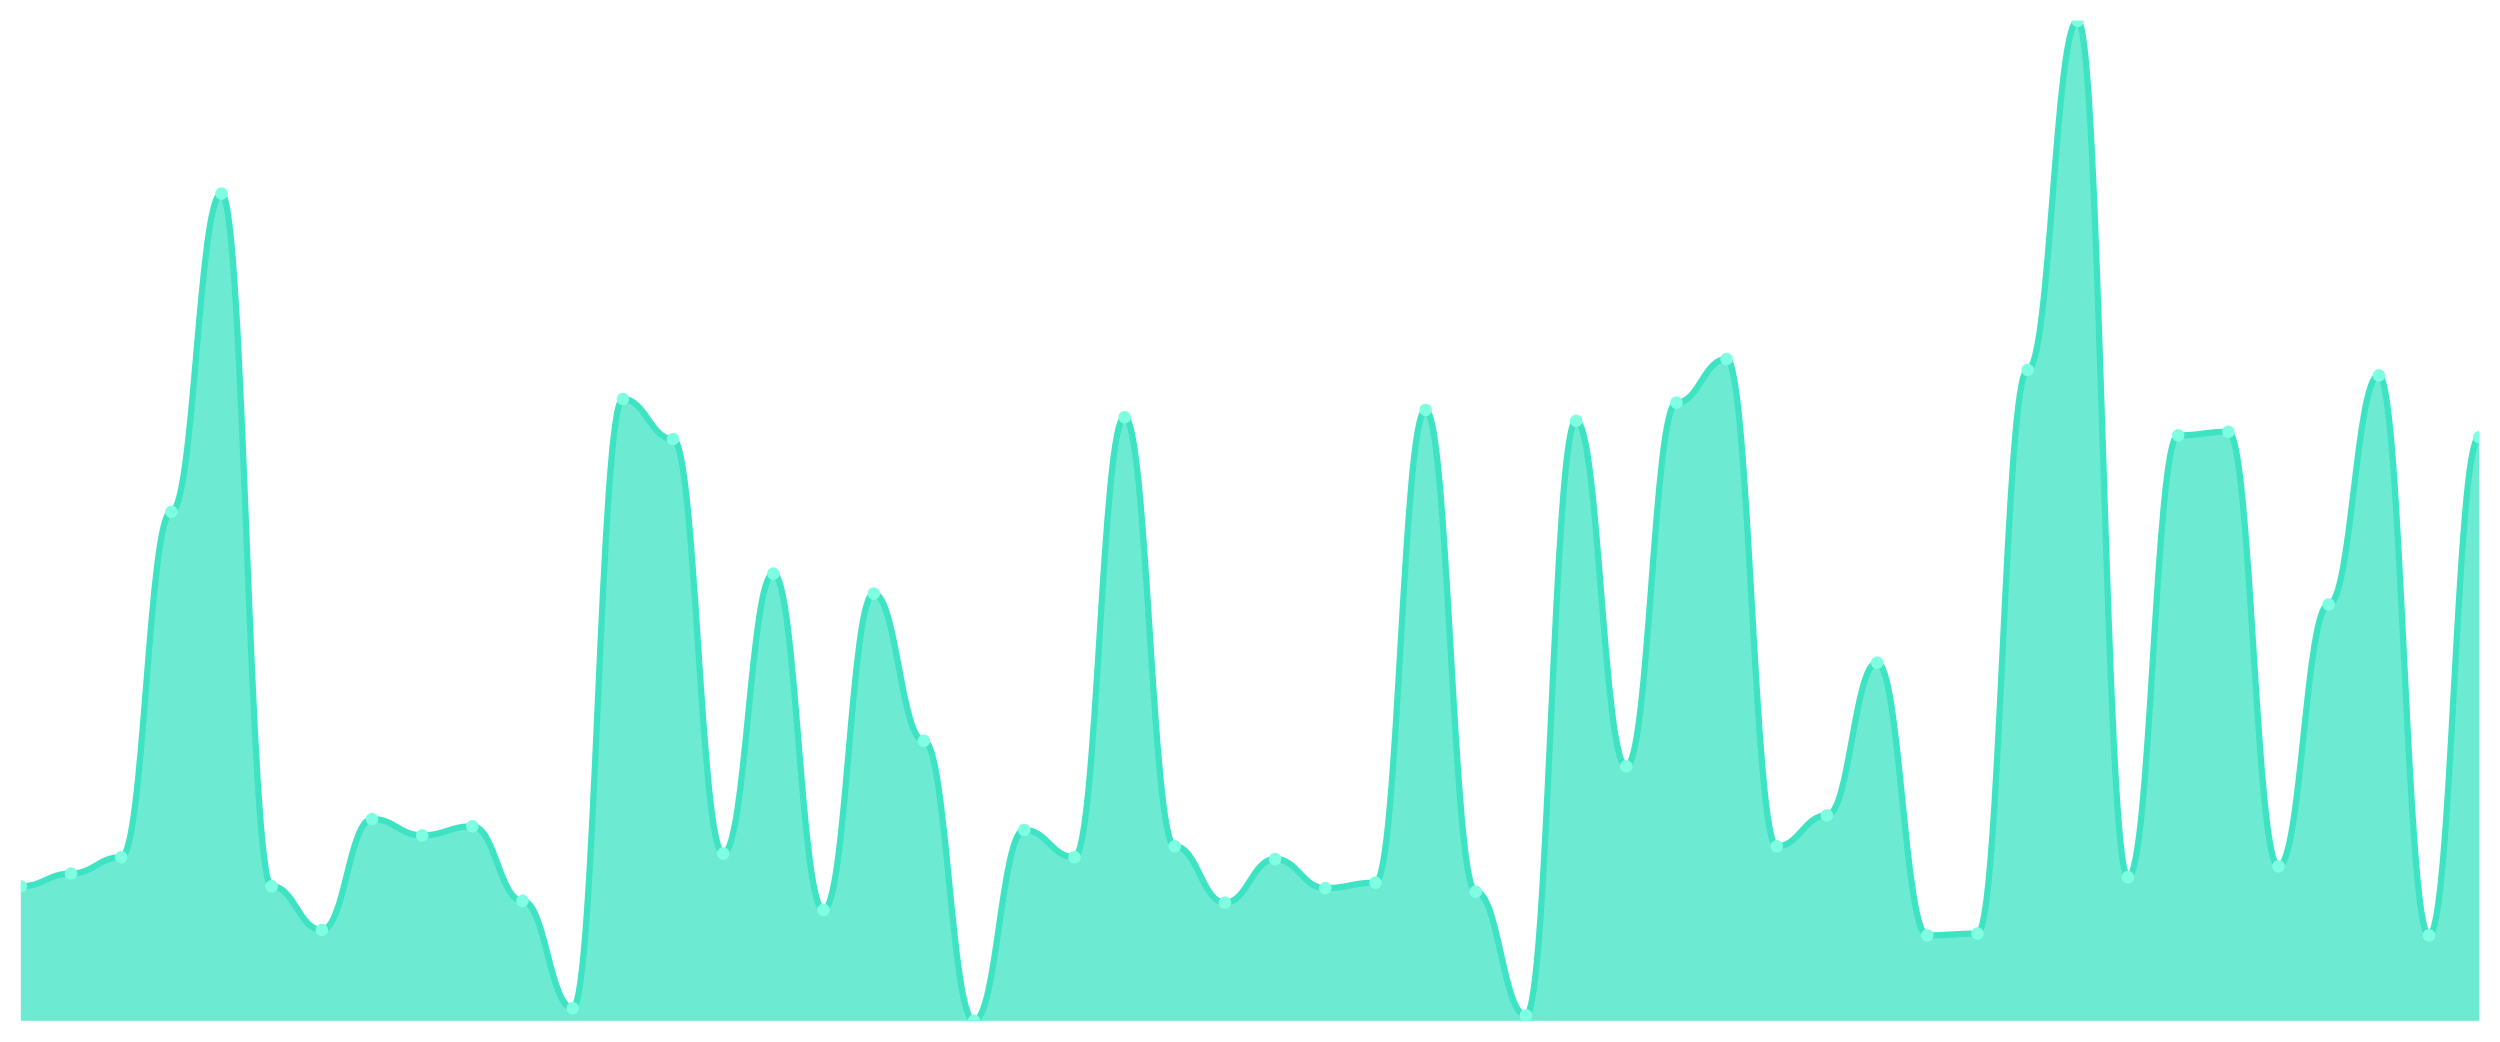
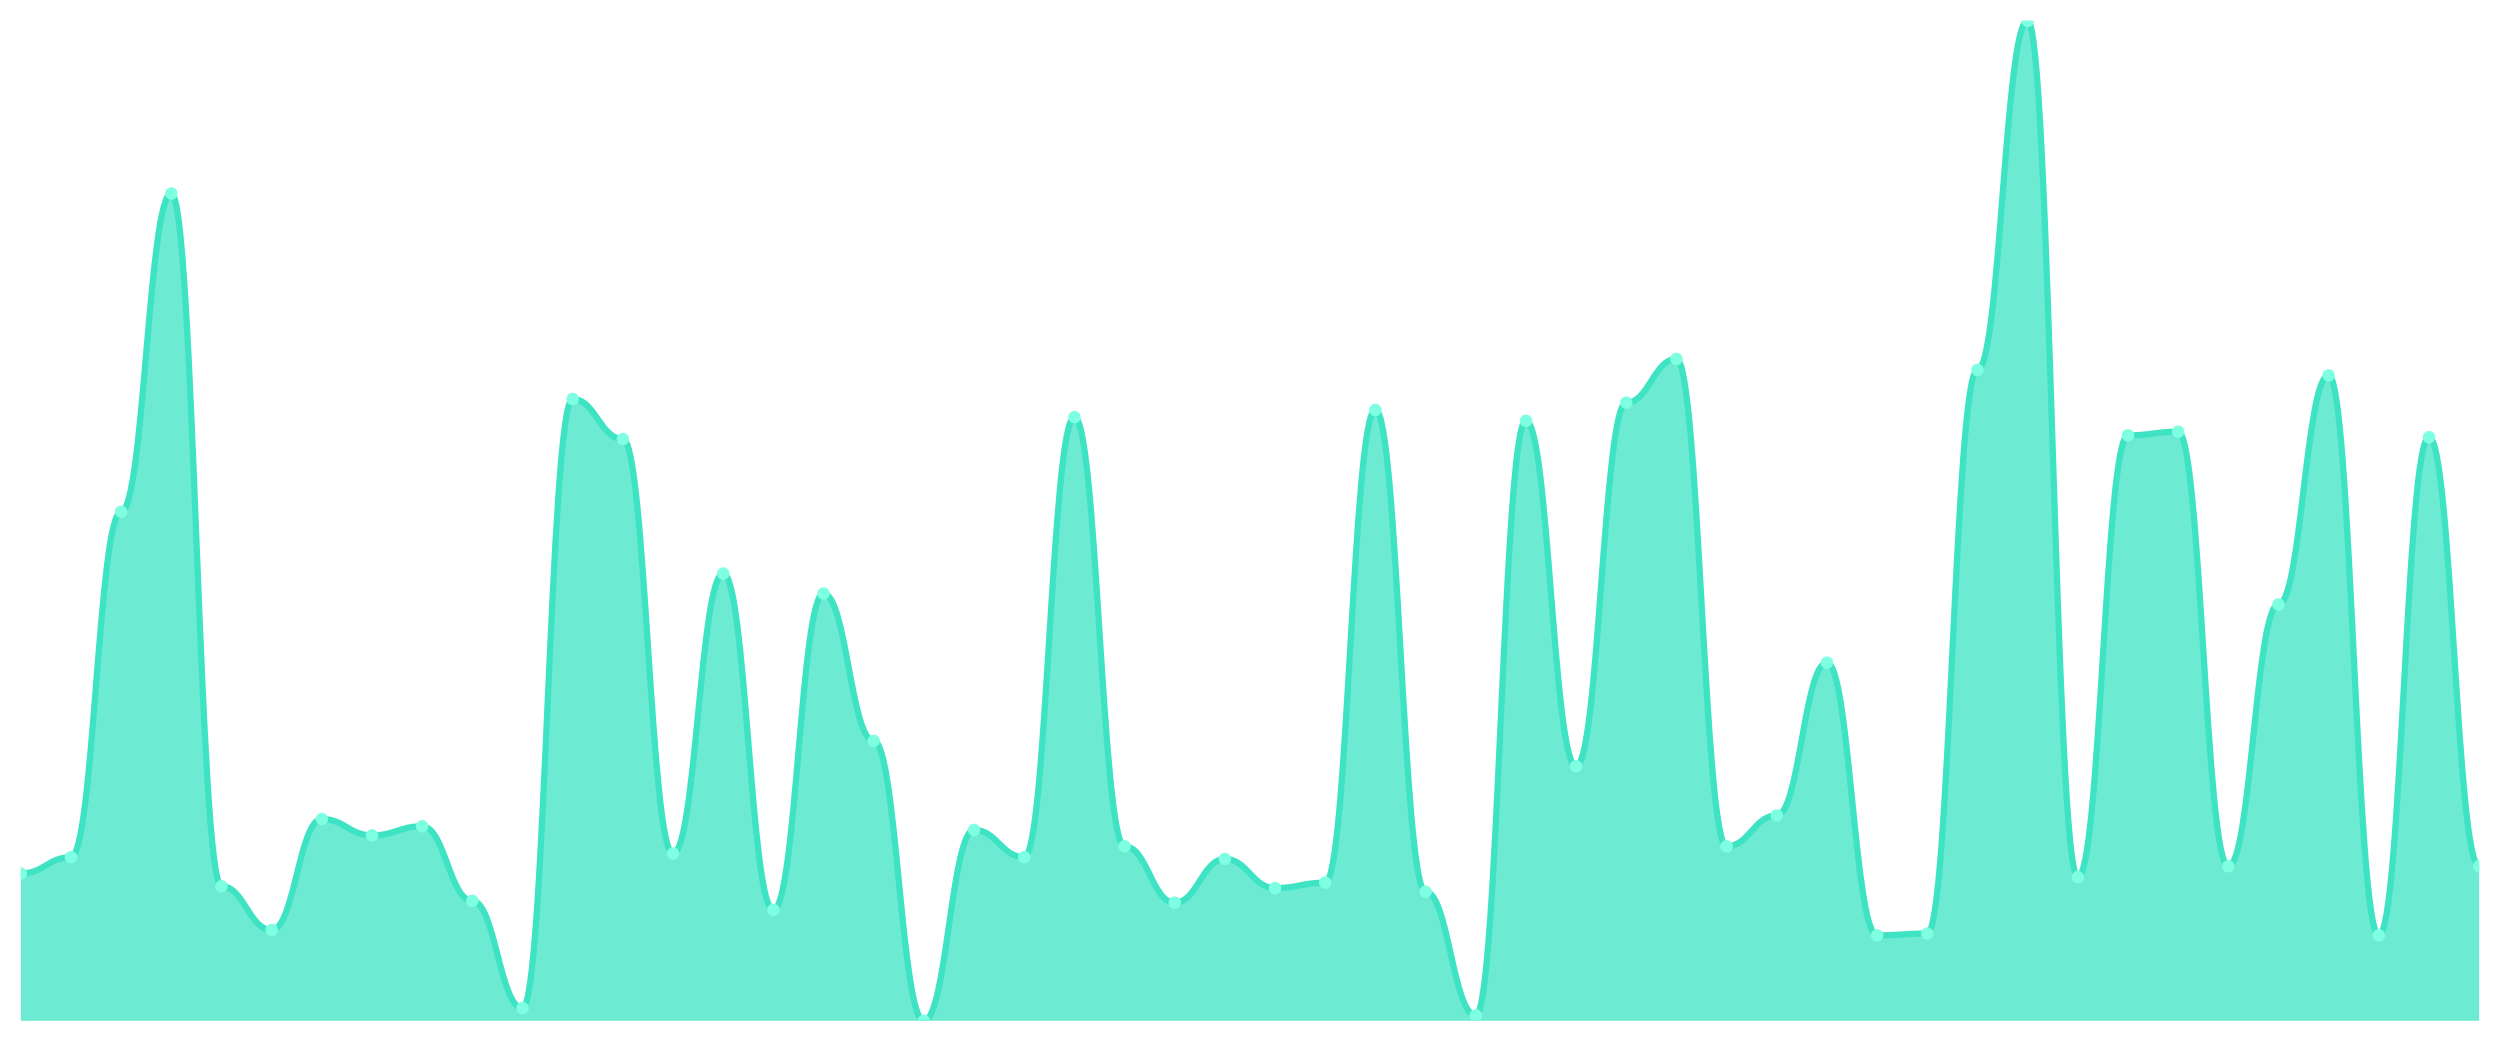
<svg xmlns="http://www.w3.org/2000/svg" viewBox="0 0 1200 500" width="1200" height="500">
  <defs>
    <clipPath id="c">
      <rect x="10" y="10" width="1180" height="480" />
    </clipPath>
  </defs>
  <rect width="1200" height="500" fill="none" />
  <g clip-path="url(#c)">
-     <path d="M 10,490 L 10,425.418 C 20.837,425.418 23.245,419.309 34.082,419.309 C 44.918,419.309 47.327,411.455 58.163,411.455 C 69,411.455 71.408,245.636 82.245,245.636 C 93.082,245.636 95.49,92.909 106.327,92.909 C 117.163,92.909 119.571,425.418 130.408,425.418 C 141.245,425.418 143.653,446.364 154.49,446.364 C 165.327,446.364 167.735,393.127 178.571,393.127 C 189.408,393.127 191.816,400.982 202.653,400.982 C 213.49,400.982 215.898,396.618 226.735,396.618 C 237.571,396.618 239.98,432.4 250.816,432.4 C 261.653,432.4 264.061,483.891 274.898,483.891 C 285.735,483.891 288.143,191.527 298.98,191.527 C 309.816,191.527 312.224,210.727 323.061,210.727 C 333.898,210.727 336.306,409.709 347.143,409.709 C 357.98,409.709 360.388,275.309 371.224,275.309 C 382.061,275.309 384.469,436.764 395.306,436.764 C 406.143,436.764 408.551,284.909 419.388,284.909 C 430.224,284.909 432.633,355.6 443.469,355.6 C 454.306,355.6 456.714,490 467.551,490 C 478.388,490 480.796,398.364 491.633,398.364 C 502.469,398.364 504.878,411.455 515.714,411.455 C 526.551,411.455 528.959,200.255 539.796,200.255 C 550.633,200.255 553.041,406.218 563.878,406.218 C 574.714,406.218 577.122,433.273 587.959,433.273 C 598.796,433.273 601.204,412.327 612.041,412.327 C 622.878,412.327 625.286,426.291 636.122,426.291 C 646.959,426.291 649.367,423.673 660.204,423.673 C 671.041,423.673 673.449,196.764 684.286,196.764 C 695.122,196.764 697.531,428.036 708.367,428.036 C 719.204,428.036 721.612,487.382 732.449,487.382 C 743.286,487.382 745.694,202 756.531,202 C 767.367,202 769.776,367.818 780.612,367.818 C 791.449,367.818 793.857,193.273 804.694,193.273 C 815.531,193.273 817.939,172.327 828.776,172.327 C 839.612,172.327 842.02,406.218 852.857,406.218 C 863.694,406.218 866.102,391.382 876.939,391.382 C 887.776,391.382 890.184,318.073 901.02,318.073 C 911.857,318.073 914.265,448.982 925.102,448.982 C 935.939,448.982 938.347,448.109 949.184,448.109 C 960.02,448.109 962.429,177.564 973.265,177.564 C 984.102,177.564 986.51,10 997.347,10 C 1008.184,10 1010.592,421.055 1021.429,421.055 C 1032.265,421.055 1034.673,208.982 1045.51,208.982 C 1056.347,208.982 1058.755,207.236 1069.592,207.236 C 1080.429,207.236 1082.837,415.818 1093.673,415.818 C 1104.51,415.818 1106.918,290.145 1117.755,290.145 C 1128.592,290.145 1131,180.182 1141.837,180.182 C 1152.673,180.182 1155.082,448.982 1165.918,448.982 C 1176.755,448.982 1179.163,209.855 1190,209.855 L 1190,490 Z" fill="rgba(61,227,195,0.75)" />
-     <path d="M 10,425.418 C 20.837,425.418 23.245,419.309 34.082,419.309 C 44.918,419.309 47.327,411.455 58.163,411.455 C 69,411.455 71.408,245.636 82.245,245.636 C 93.082,245.636 95.49,92.909 106.327,92.909 C 117.163,92.909 119.571,425.418 130.408,425.418 C 141.245,425.418 143.653,446.364 154.49,446.364 C 165.327,446.364 167.735,393.127 178.571,393.127 C 189.408,393.127 191.816,400.982 202.653,400.982 C 213.49,400.982 215.898,396.618 226.735,396.618 C 237.571,396.618 239.98,432.4 250.816,432.4 C 261.653,432.4 264.061,483.891 274.898,483.891 C 285.735,483.891 288.143,191.527 298.98,191.527 C 309.816,191.527 312.224,210.727 323.061,210.727 C 333.898,210.727 336.306,409.709 347.143,409.709 C 357.98,409.709 360.388,275.309 371.224,275.309 C 382.061,275.309 384.469,436.764 395.306,436.764 C 406.143,436.764 408.551,284.909 419.388,284.909 C 430.224,284.909 432.633,355.6 443.469,355.6 C 454.306,355.6 456.714,490 467.551,490 C 478.388,490 480.796,398.364 491.633,398.364 C 502.469,398.364 504.878,411.455 515.714,411.455 C 526.551,411.455 528.959,200.255 539.796,200.255 C 550.633,200.255 553.041,406.218 563.878,406.218 C 574.714,406.218 577.122,433.273 587.959,433.273 C 598.796,433.273 601.204,412.327 612.041,412.327 C 622.878,412.327 625.286,426.291 636.122,426.291 C 646.959,426.291 649.367,423.673 660.204,423.673 C 671.041,423.673 673.449,196.764 684.286,196.764 C 695.122,196.764 697.531,428.036 708.367,428.036 C 719.204,428.036 721.612,487.382 732.449,487.382 C 743.286,487.382 745.694,202 756.531,202 C 767.367,202 769.776,367.818 780.612,367.818 C 791.449,367.818 793.857,193.273 804.694,193.273 C 815.531,193.273 817.939,172.327 828.776,172.327 C 839.612,172.327 842.02,406.218 852.857,406.218 C 863.694,406.218 866.102,391.382 876.939,391.382 C 887.776,391.382 890.184,318.073 901.02,318.073 C 911.857,318.073 914.265,448.982 925.102,448.982 C 935.939,448.982 938.347,448.109 949.184,448.109 C 960.02,448.109 962.429,177.564 973.265,177.564 C 984.102,177.564 986.51,10 997.347,10 C 1008.184,10 1010.592,421.055 1021.429,421.055 C 1032.265,421.055 1034.673,208.982 1045.51,208.982 C 1056.347,208.982 1058.755,207.236 1069.592,207.236 C 1080.429,207.236 1082.837,415.818 1093.673,415.818 C 1104.51,415.818 1106.918,290.145 1117.755,290.145 C 1128.592,290.145 1131,180.182 1141.837,180.182 C 1152.673,180.182 1155.082,448.982 1165.918,448.982 C 1176.755,448.982 1179.163,209.855 1190,209.855" fill="none" stroke="#3de3c3" stroke-width="3" stroke-linecap="round" stroke-linejoin="round" />
-     <circle cx="10" cy="425.418" r="3" fill="#7fffe1" />
-     <circle cx="34.082" cy="419.309" r="3" fill="#7fffe1" />
-     <circle cx="58.163" cy="411.455" r="3" fill="#7fffe1" />
-     <circle cx="82.245" cy="245.636" r="3" fill="#7fffe1" />
-     <circle cx="106.327" cy="92.909" r="3" fill="#7fffe1" />
-     <circle cx="130.408" cy="425.418" r="3" fill="#7fffe1" />
-     <circle cx="154.49" cy="446.364" r="3" fill="#7fffe1" />
-     <circle cx="178.571" cy="393.127" r="3" fill="#7fffe1" />
-     <circle cx="202.653" cy="400.982" r="3" fill="#7fffe1" />
-     <circle cx="226.735" cy="396.618" r="3" fill="#7fffe1" />
-     <circle cx="250.816" cy="432.4" r="3" fill="#7fffe1" />
-     <circle cx="274.898" cy="483.891" r="3" fill="#7fffe1" />
-     <circle cx="298.98" cy="191.527" r="3" fill="#7fffe1" />
-     <circle cx="323.061" cy="210.727" r="3" fill="#7fffe1" />
-     <circle cx="347.143" cy="409.709" r="3" fill="#7fffe1" />
-     <circle cx="371.224" cy="275.309" r="3" fill="#7fffe1" />
-     <circle cx="395.306" cy="436.764" r="3" fill="#7fffe1" />
-     <circle cx="419.388" cy="284.909" r="3" fill="#7fffe1" />
-     <circle cx="443.469" cy="355.6" r="3" fill="#7fffe1" />
-     <circle cx="467.551" cy="490" r="3" fill="#7fffe1" />
-     <circle cx="491.633" cy="398.364" r="3" fill="#7fffe1" />
-     <circle cx="515.714" cy="411.455" r="3" fill="#7fffe1" />
-     <circle cx="539.796" cy="200.255" r="3" fill="#7fffe1" />
-     <circle cx="563.878" cy="406.218" r="3" fill="#7fffe1" />
-     <circle cx="587.959" cy="433.273" r="3" fill="#7fffe1" />
-     <circle cx="612.041" cy="412.327" r="3" fill="#7fffe1" />
-     <circle cx="636.122" cy="426.291" r="3" fill="#7fffe1" />
-     <circle cx="660.204" cy="423.673" r="3" fill="#7fffe1" />
-     <circle cx="684.286" cy="196.764" r="3" fill="#7fffe1" />
-     <circle cx="708.367" cy="428.036" r="3" fill="#7fffe1" />
-     <circle cx="732.449" cy="487.382" r="3" fill="#7fffe1" />
-     <circle cx="756.531" cy="202" r="3" fill="#7fffe1" />
-     <circle cx="780.612" cy="367.818" r="3" fill="#7fffe1" />
-     <circle cx="804.694" cy="193.273" r="3" fill="#7fffe1" />
-     <circle cx="828.776" cy="172.327" r="3" fill="#7fffe1" />
-     <circle cx="852.857" cy="406.218" r="3" fill="#7fffe1" />
-     <circle cx="876.939" cy="391.382" r="3" fill="#7fffe1" />
-     <circle cx="901.02" cy="318.073" r="3" fill="#7fffe1" />
-     <circle cx="925.102" cy="448.982" r="3" fill="#7fffe1" />
-     <circle cx="949.184" cy="448.109" r="3" fill="#7fffe1" />
-     <circle cx="973.265" cy="177.564" r="3" fill="#7fffe1" />
-     <circle cx="997.347" cy="10" r="3" fill="#7fffe1" />
-     <circle cx="1021.429" cy="421.055" r="3" fill="#7fffe1" />
-     <circle cx="1045.51" cy="208.982" r="3" fill="#7fffe1" />
-     <circle cx="1069.592" cy="207.236" r="3" fill="#7fffe1" />
-     <circle cx="1093.673" cy="415.818" r="3" fill="#7fffe1" />
-     <circle cx="1117.755" cy="290.145" r="3" fill="#7fffe1" />
-     <circle cx="1141.837" cy="180.182" r="3" fill="#7fffe1" />
-     <circle cx="1165.918" cy="448.982" r="3" fill="#7fffe1" />
-     <circle cx="1190" cy="209.855" r="3" fill="#7fffe1" />
+     <path d="M 10,490 L 10,419.309 C 20.837,419.309 23.245,411.455 34.082,411.455 C 44.918,411.455 47.327,245.636 58.163,245.636 C 69,245.636 71.408,92.909 82.245,92.909 C 93.082,92.909 95.49,425.418 106.327,425.418 C 117.163,425.418 119.571,446.364 130.408,446.364 C 141.245,446.364 143.653,393.127 154.49,393.127 C 165.327,393.127 167.735,400.982 178.571,400.982 C 189.408,400.982 191.816,396.618 202.653,396.618 C 213.49,396.618 215.898,432.4 226.735,432.4 C 237.571,432.4 239.98,483.891 250.816,483.891 C 261.653,483.891 264.061,191.527 274.898,191.527 C 285.735,191.527 288.143,210.727 298.98,210.727 C 309.816,210.727 312.224,409.709 323.061,409.709 C 333.898,409.709 336.306,275.309 347.143,275.309 C 357.98,275.309 360.388,436.764 371.224,436.764 C 382.061,436.764 384.469,284.909 395.306,284.909 C 406.143,284.909 408.551,355.6 419.388,355.6 C 430.224,355.6 432.633,490 443.469,490 C 454.306,490 456.714,398.364 467.551,398.364 C 478.388,398.364 480.796,411.455 491.633,411.455 C 502.469,411.455 504.878,200.255 515.714,200.255 C 526.551,200.255 528.959,406.218 539.796,406.218 C 550.633,406.218 553.041,433.273 563.878,433.273 C 574.714,433.273 577.122,412.327 587.959,412.327 C 598.796,412.327 601.204,426.291 612.041,426.291 C 622.878,426.291 625.286,423.673 636.122,423.673 C 646.959,423.673 649.367,196.764 660.204,196.764 C 671.041,196.764 673.449,428.036 684.286,428.036 C 695.122,428.036 697.531,487.382 708.367,487.382 C 719.204,487.382 721.612,202 732.449,202 C 743.286,202 745.694,367.818 756.531,367.818 C 767.367,367.818 769.776,193.273 780.612,193.273 C 791.449,193.273 793.857,172.327 804.694,172.327 C 815.531,172.327 817.939,406.218 828.776,406.218 C 839.612,406.218 842.02,391.382 852.857,391.382 C 863.694,391.382 866.102,318.073 876.939,318.073 C 887.776,318.073 890.184,448.982 901.02,448.982 C 911.857,448.982 914.265,448.109 925.102,448.109 C 935.939,448.109 938.347,177.564 949.184,177.564 C 960.02,177.564 962.429,10 973.265,10 C 984.102,10 986.51,421.055 997.347,421.055 C 1008.184,421.055 1010.592,208.982 1021.429,208.982 C 1032.265,208.982 1034.673,207.236 1045.51,207.236 C 1056.347,207.236 1058.755,415.818 1069.592,415.818 C 1080.429,415.818 1082.837,290.145 1093.673,290.145 C 1104.51,290.145 1106.918,180.182 1117.755,180.182 C 1128.592,180.182 1131,448.982 1141.837,448.982 C 1152.673,448.982 1155.082,209.855 1165.918,209.855 C 1176.755,209.855 1179.163,415.818 1190,415.818 L 1190,490 Z" fill="rgba(61,227,195,0.75)" />
+     <path d="M 10,419.309 C 20.837,419.309 23.245,411.455 34.082,411.455 C 44.918,411.455 47.327,245.636 58.163,245.636 C 69,245.636 71.408,92.909 82.245,92.909 C 93.082,92.909 95.49,425.418 106.327,425.418 C 117.163,425.418 119.571,446.364 130.408,446.364 C 141.245,446.364 143.653,393.127 154.49,393.127 C 165.327,393.127 167.735,400.982 178.571,400.982 C 189.408,400.982 191.816,396.618 202.653,396.618 C 213.49,396.618 215.898,432.4 226.735,432.4 C 237.571,432.4 239.98,483.891 250.816,483.891 C 261.653,483.891 264.061,191.527 274.898,191.527 C 285.735,191.527 288.143,210.727 298.98,210.727 C 309.816,210.727 312.224,409.709 323.061,409.709 C 333.898,409.709 336.306,275.309 347.143,275.309 C 357.98,275.309 360.388,436.764 371.224,436.764 C 382.061,436.764 384.469,284.909 395.306,284.909 C 406.143,284.909 408.551,355.6 419.388,355.6 C 430.224,355.6 432.633,490 443.469,490 C 454.306,490 456.714,398.364 467.551,398.364 C 478.388,398.364 480.796,411.455 491.633,411.455 C 502.469,411.455 504.878,200.255 515.714,200.255 C 526.551,200.255 528.959,406.218 539.796,406.218 C 550.633,406.218 553.041,433.273 563.878,433.273 C 574.714,433.273 577.122,412.327 587.959,412.327 C 598.796,412.327 601.204,426.291 612.041,426.291 C 622.878,426.291 625.286,423.673 636.122,423.673 C 646.959,423.673 649.367,196.764 660.204,196.764 C 671.041,196.764 673.449,428.036 684.286,428.036 C 695.122,428.036 697.531,487.382 708.367,487.382 C 719.204,487.382 721.612,202 732.449,202 C 743.286,202 745.694,367.818 756.531,367.818 C 767.367,367.818 769.776,193.273 780.612,193.273 C 791.449,193.273 793.857,172.327 804.694,172.327 C 815.531,172.327 817.939,406.218 828.776,406.218 C 839.612,406.218 842.02,391.382 852.857,391.382 C 863.694,391.382 866.102,318.073 876.939,318.073 C 887.776,318.073 890.184,448.982 901.02,448.982 C 911.857,448.982 914.265,448.109 925.102,448.109 C 935.939,448.109 938.347,177.564 949.184,177.564 C 960.02,177.564 962.429,10 973.265,10 C 984.102,10 986.51,421.055 997.347,421.055 C 1008.184,421.055 1010.592,208.982 1021.429,208.982 C 1032.265,208.982 1034.673,207.236 1045.51,207.236 C 1056.347,207.236 1058.755,415.818 1069.592,415.818 C 1080.429,415.818 1082.837,290.145 1093.673,290.145 C 1104.51,290.145 1106.918,180.182 1117.755,180.182 C 1128.592,180.182 1131,448.982 1141.837,448.982 C 1152.673,448.982 1155.082,209.855 1165.918,209.855 C 1176.755,209.855 1179.163,415.818 1190,415.818" fill="none" stroke="#3de3c3" stroke-width="3" stroke-linecap="round" stroke-linejoin="round" />
+     <circle cx="10" cy="419.309" r="3" fill="#7fffe1" />
+     <circle cx="34.082" cy="411.455" r="3" fill="#7fffe1" />
+     <circle cx="58.163" cy="245.636" r="3" fill="#7fffe1" />
+     <circle cx="82.245" cy="92.909" r="3" fill="#7fffe1" />
+     <circle cx="106.327" cy="425.418" r="3" fill="#7fffe1" />
+     <circle cx="130.408" cy="446.364" r="3" fill="#7fffe1" />
+     <circle cx="154.49" cy="393.127" r="3" fill="#7fffe1" />
+     <circle cx="178.571" cy="400.982" r="3" fill="#7fffe1" />
+     <circle cx="202.653" cy="396.618" r="3" fill="#7fffe1" />
+     <circle cx="226.735" cy="432.4" r="3" fill="#7fffe1" />
+     <circle cx="250.816" cy="483.891" r="3" fill="#7fffe1" />
+     <circle cx="274.898" cy="191.527" r="3" fill="#7fffe1" />
+     <circle cx="298.98" cy="210.727" r="3" fill="#7fffe1" />
+     <circle cx="323.061" cy="409.709" r="3" fill="#7fffe1" />
+     <circle cx="347.143" cy="275.309" r="3" fill="#7fffe1" />
+     <circle cx="371.224" cy="436.764" r="3" fill="#7fffe1" />
+     <circle cx="395.306" cy="284.909" r="3" fill="#7fffe1" />
+     <circle cx="419.388" cy="355.6" r="3" fill="#7fffe1" />
+     <circle cx="443.469" cy="490" r="3" fill="#7fffe1" />
+     <circle cx="467.551" cy="398.364" r="3" fill="#7fffe1" />
+     <circle cx="491.633" cy="411.455" r="3" fill="#7fffe1" />
+     <circle cx="515.714" cy="200.255" r="3" fill="#7fffe1" />
+     <circle cx="539.796" cy="406.218" r="3" fill="#7fffe1" />
+     <circle cx="563.878" cy="433.273" r="3" fill="#7fffe1" />
+     <circle cx="587.959" cy="412.327" r="3" fill="#7fffe1" />
+     <circle cx="612.041" cy="426.291" r="3" fill="#7fffe1" />
+     <circle cx="636.122" cy="423.673" r="3" fill="#7fffe1" />
+     <circle cx="660.204" cy="196.764" r="3" fill="#7fffe1" />
+     <circle cx="684.286" cy="428.036" r="3" fill="#7fffe1" />
+     <circle cx="708.367" cy="487.382" r="3" fill="#7fffe1" />
+     <circle cx="732.449" cy="202" r="3" fill="#7fffe1" />
+     <circle cx="756.531" cy="367.818" r="3" fill="#7fffe1" />
+     <circle cx="780.612" cy="193.273" r="3" fill="#7fffe1" />
+     <circle cx="804.694" cy="172.327" r="3" fill="#7fffe1" />
+     <circle cx="828.776" cy="406.218" r="3" fill="#7fffe1" />
+     <circle cx="852.857" cy="391.382" r="3" fill="#7fffe1" />
+     <circle cx="876.939" cy="318.073" r="3" fill="#7fffe1" />
+     <circle cx="901.02" cy="448.982" r="3" fill="#7fffe1" />
+     <circle cx="925.102" cy="448.109" r="3" fill="#7fffe1" />
+     <circle cx="949.184" cy="177.564" r="3" fill="#7fffe1" />
+     <circle cx="973.265" cy="10" r="3" fill="#7fffe1" />
+     <circle cx="997.347" cy="421.055" r="3" fill="#7fffe1" />
+     <circle cx="1021.429" cy="208.982" r="3" fill="#7fffe1" />
+     <circle cx="1045.51" cy="207.236" r="3" fill="#7fffe1" />
+     <circle cx="1069.592" cy="415.818" r="3" fill="#7fffe1" />
+     <circle cx="1093.673" cy="290.145" r="3" fill="#7fffe1" />
+     <circle cx="1117.755" cy="180.182" r="3" fill="#7fffe1" />
+     <circle cx="1141.837" cy="448.982" r="3" fill="#7fffe1" />
+     <circle cx="1165.918" cy="209.855" r="3" fill="#7fffe1" />
+     <circle cx="1190" cy="415.818" r="3" fill="#7fffe1" />
  </g>
</svg>
